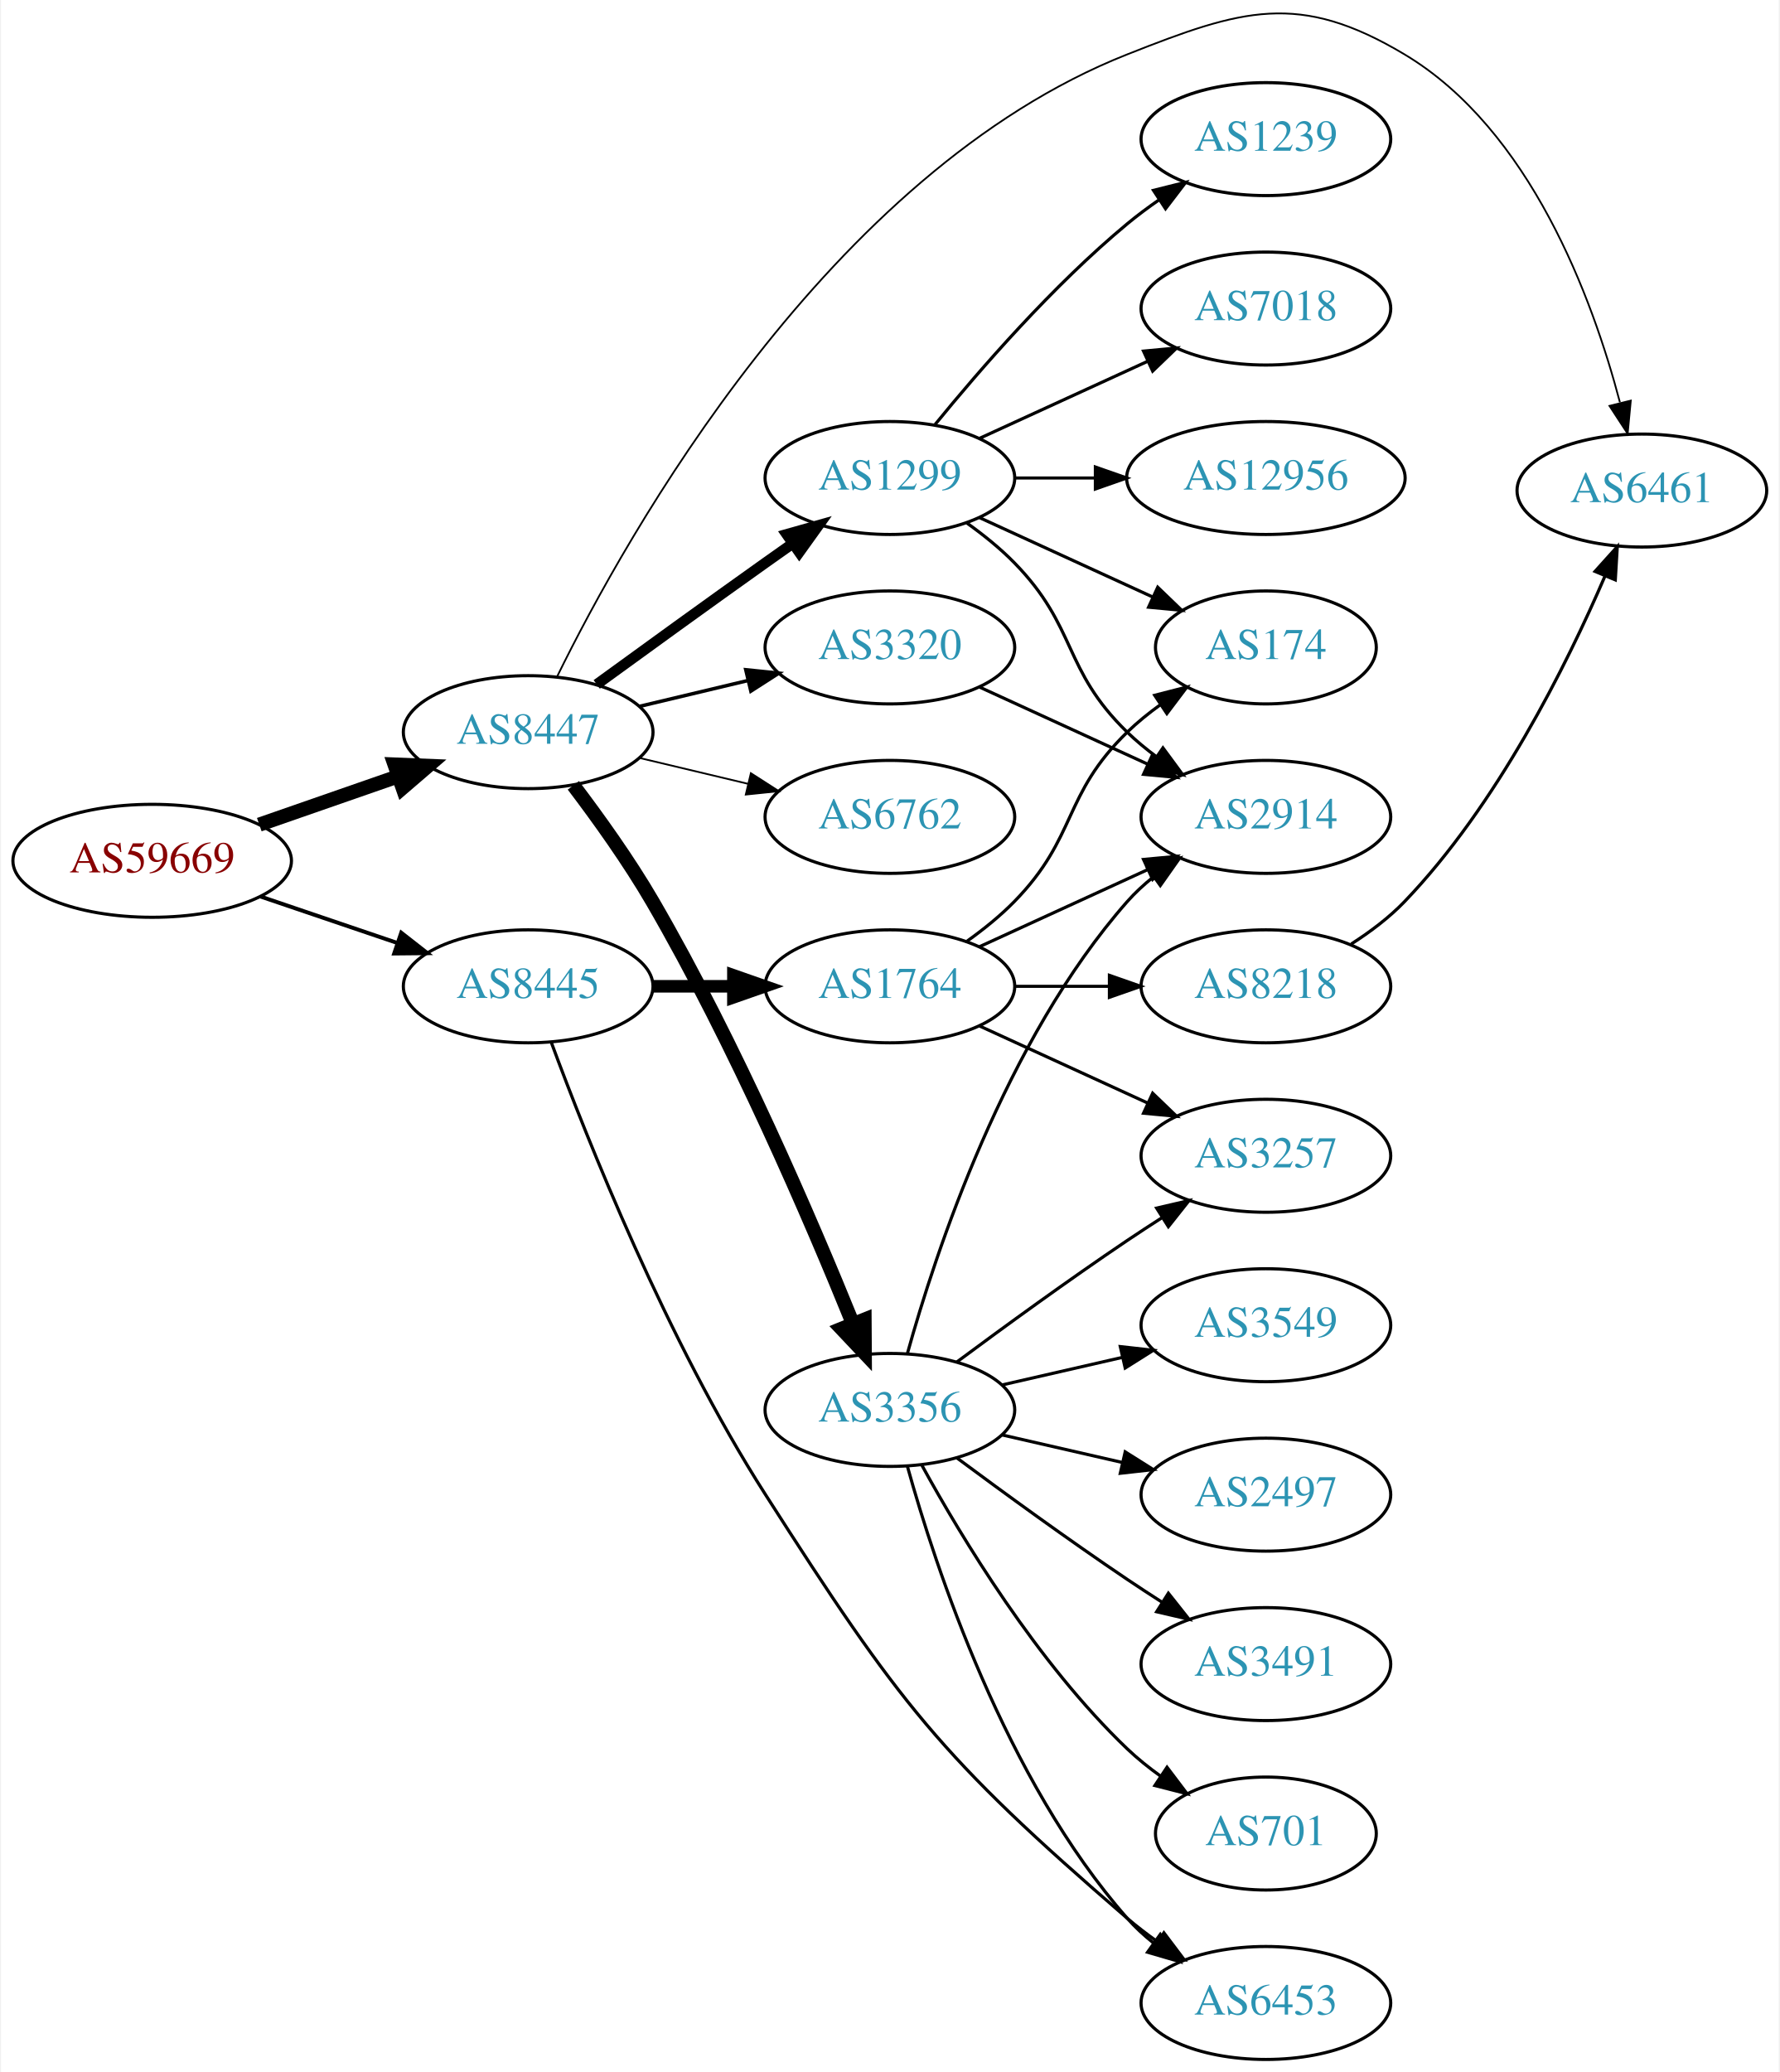
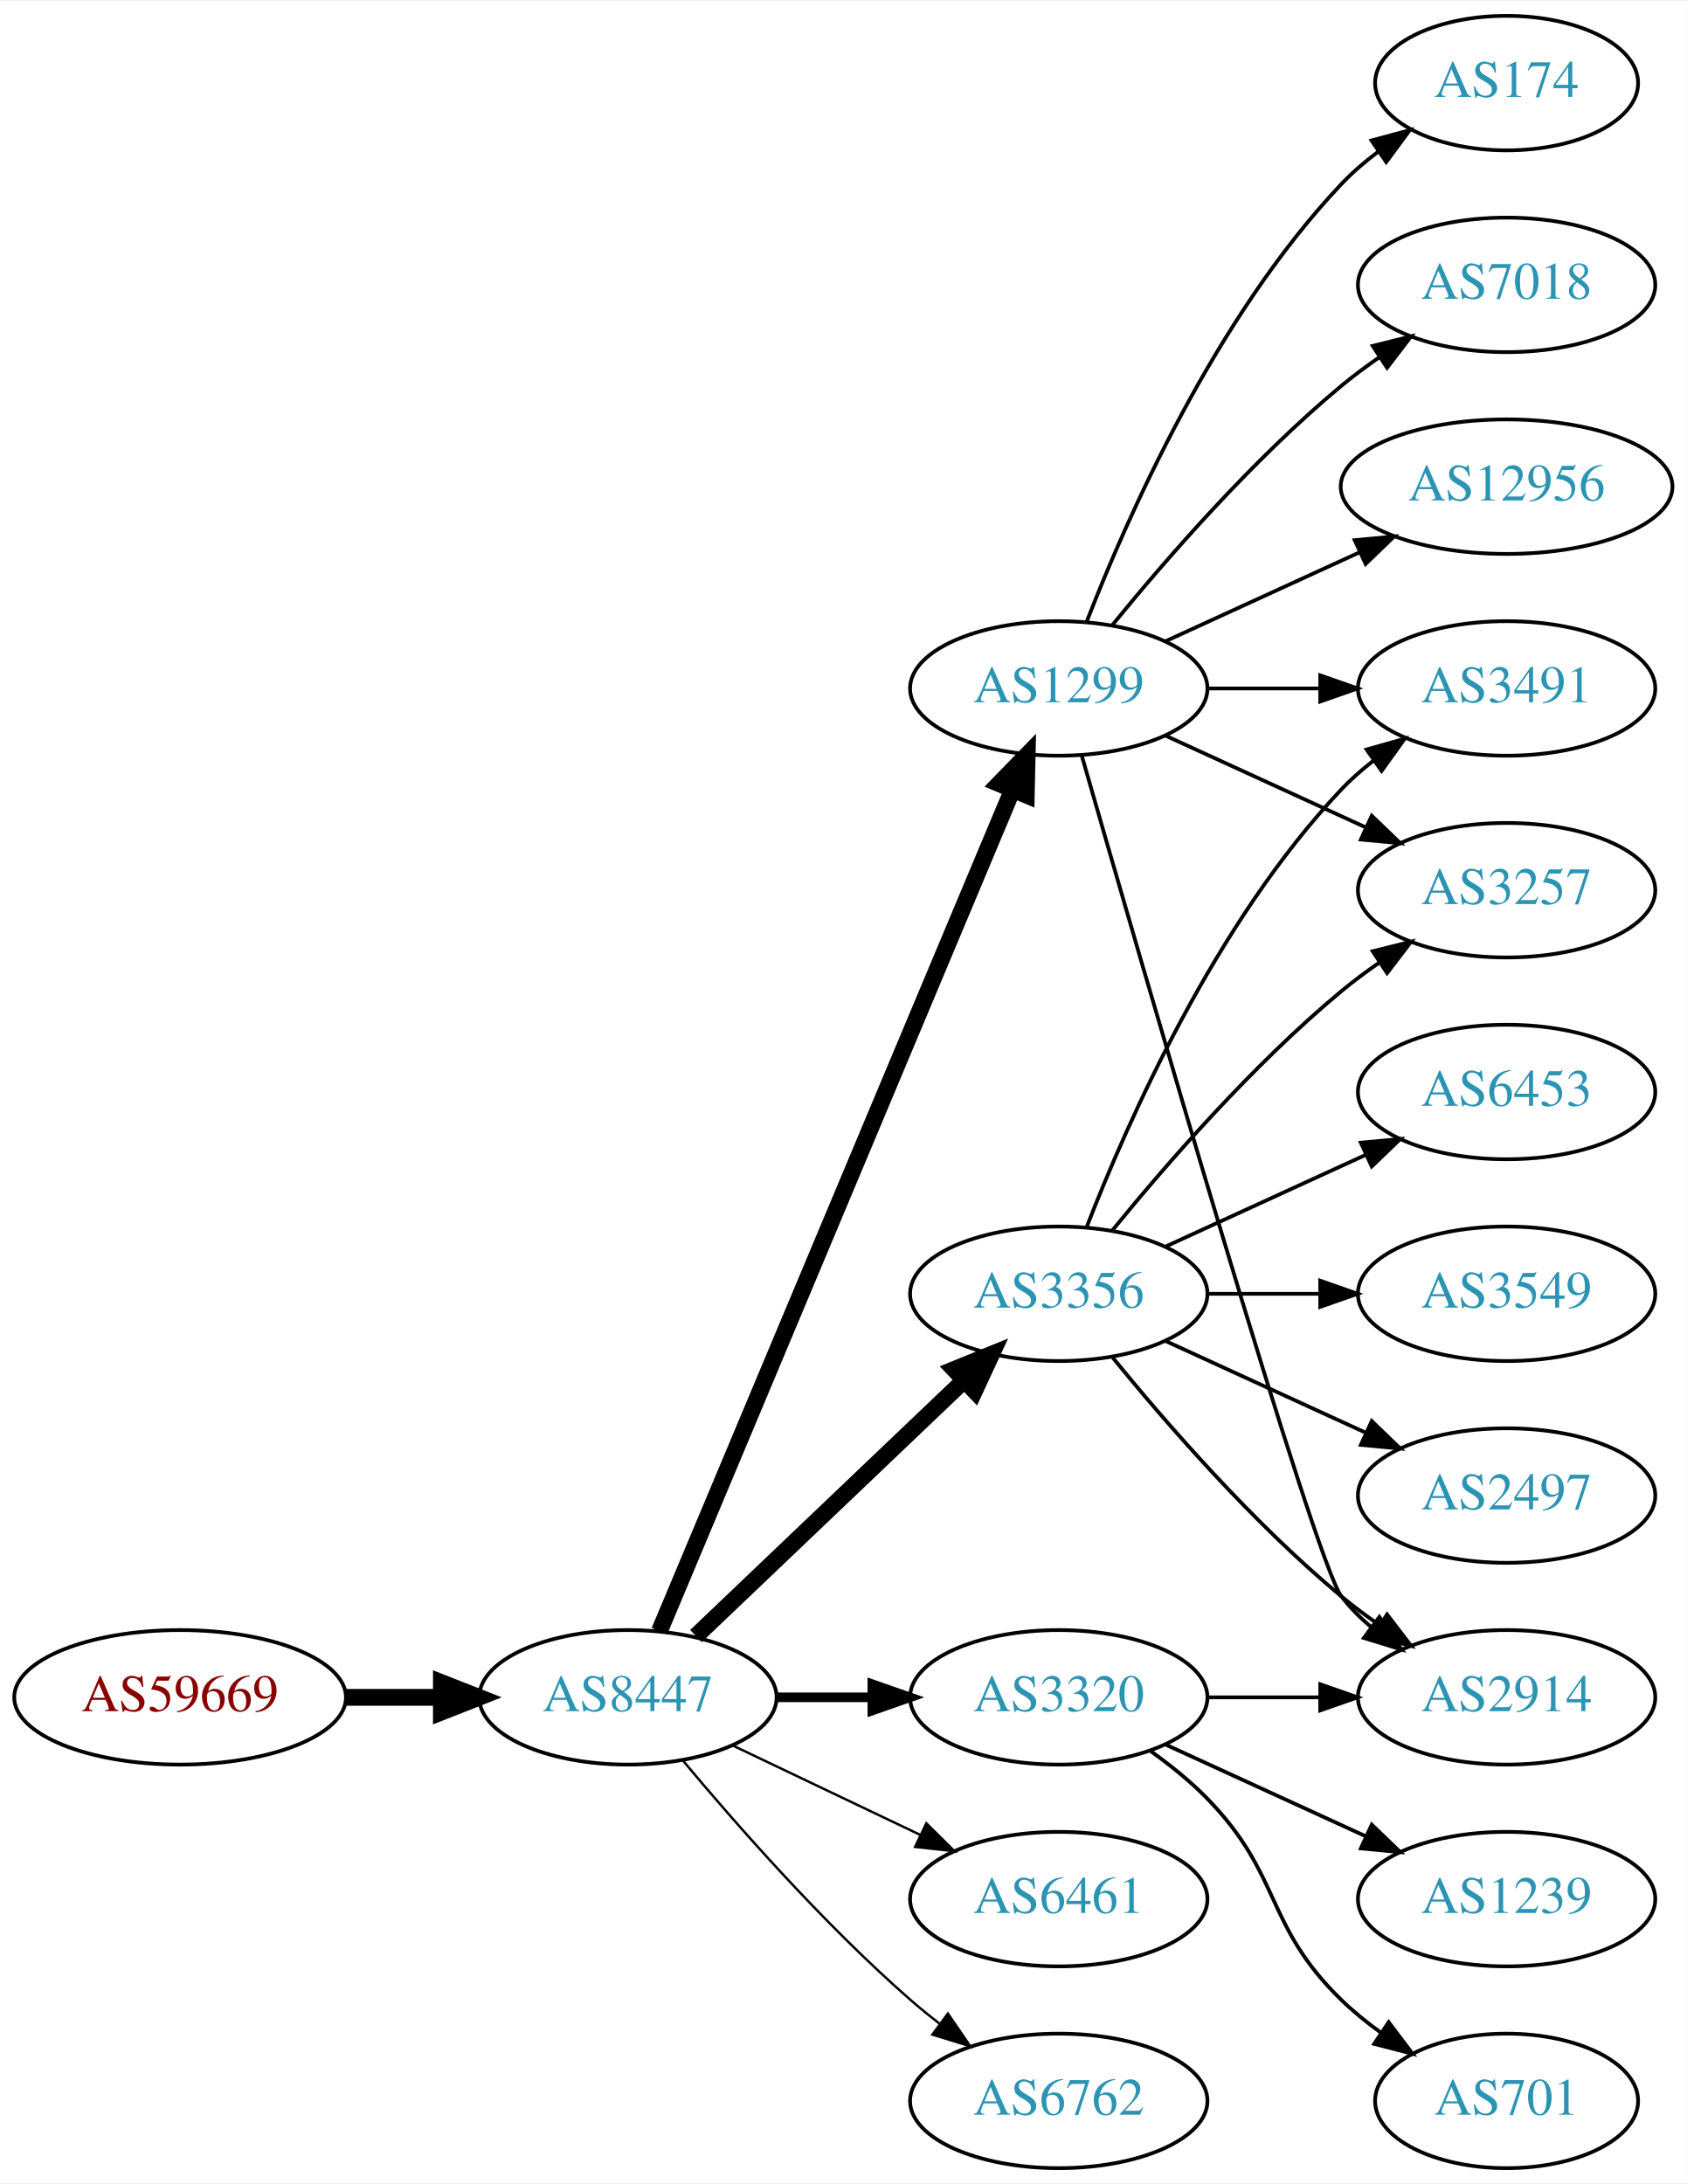
- <svg xmlns="http://www.w3.org/2000/svg" xmlns:xlink="http://www.w3.org/1999/xlink" width="567pt" height="660pt" viewBox="0.00 0.00 566.66 660.33">
-   <g id="graph0" class="graph" transform="scale(1 1) rotate(0) translate(4 656.334)">
-     <polygon fill="white" stroke="none" points="-4,4 -4,-656.334 562.663,-656.334 562.663,4 -4,4" />
+ <svg xmlns="http://www.w3.org/2000/svg" xmlns:xlink="http://www.w3.org/1999/xlink" width="451pt" height="584pt" viewBox="0.00 0.00 451.37 584.00">
+   <g id="graph0" class="graph" transform="scale(1 1) rotate(0) translate(4 580)">
+     <polygon fill="white" stroke="none" points="-4,4 -4,-580 447.37,-580 447.37,4 -4,4" />
    <g id="node1" class="node">
      <g id="a_node1">
        <a xlink:href="/asn/59669" xlink:title="AS59669 ~ TSG Tourismus Salzburg GmbH [AT]">
-           <ellipse fill="#ffffff" stroke="black" cx="44.196" cy="-382" rx="44.393" ry="18" />
-           <text text-anchor="middle" x="44.196" y="-378.3" font-family="Times,serif" font-size="14.00" fill="#880000">AS59669</text>
+           <ellipse fill="#ffffff" stroke="black" cx="44.196" cy="-126" rx="44.393" ry="18" />
+           <text text-anchor="middle" x="44.196" y="-122.3" font-family="Times,serif" font-size="14.00" fill="#880000">AS59669</text>
        </a>
      </g>
    </g>
    <g id="node2" class="node">
      <g id="a_node2">
-         <a xlink:href="/asn/8445" xlink:title="AS8445 ~ SALZBURG-AG-AS [AT]">
-           <ellipse fill="#ffffff" stroke="black" cx="164.039" cy="-342" rx="39.794" ry="18" />
-           <text text-anchor="middle" x="164.039" y="-338.3" font-family="Times,serif" font-size="14.00" fill="#2c94b3">AS8445</text>
+         <a xlink:href="/asn/8447" xlink:title="AS8447 ~ A1 Telekom Austria AG [AT]">
+           <ellipse fill="#ffffff" stroke="black" cx="164.039" cy="-126" rx="39.794" ry="18" />
+           <text text-anchor="middle" x="164.039" y="-122.3" font-family="Times,serif" font-size="14.00" fill="#2c94b3">AS8447</text>
        </a>
      </g>
    </g>
    <g id="edge1" class="edge">
-       <path fill="none" stroke="black" stroke-width="1.25" d="M78.65,-370.645C92.251,-366.028 108.093,-360.651 122.354,-355.81" />
-       <polygon fill="black" stroke="black" stroke-width="1.25" points="123.583,-359.089 131.928,-352.56 121.333,-352.46 123.583,-359.089" />
+       <path fill="none" stroke="black" stroke-width="4.5" d="M88.407,-126C96.72,-126 105.482,-126 113.965,-126" />
+       <polygon fill="black" stroke="black" stroke-width="4.5" points="114.123,-129.938 124.123,-126 114.123,-122.063 114.123,-129.938" />
    </g>
    <g id="node3" class="node">
      <g id="a_node3">
-         <a xlink:href="/asn/8447" xlink:title="AS8447 ~ A1 Telekom Austria AG [AT]">
-           <ellipse fill="#ffffff" stroke="black" cx="164.039" cy="-423" rx="39.794" ry="18" />
-           <text text-anchor="middle" x="164.039" y="-419.3" font-family="Times,serif" font-size="14.00" fill="#2c94b3">AS8447</text>
+         <a xlink:href="/asn/1299" xlink:title="AS1299 ~ Telia Carrier [EU]">
+           <ellipse fill="#ffffff" stroke="black" cx="279.332" cy="-396" rx="39.794" ry="18" />
+           <text text-anchor="middle" x="279.332" y="-392.3" font-family="Times,serif" font-size="14.00" fill="#2c94b3">AS1299</text>
        </a>
      </g>
    </g>
    <g id="edge2" class="edge">
-       <path fill="none" stroke="black" stroke-width="4.5" d="M78.335,-393.53C92.053,-398.302 108.092,-403.883 122.502,-408.896" />
-       <polygon fill="black" stroke="black" stroke-width="4.5" points="121.43,-412.692 132.168,-412.26 124.018,-405.255 121.43,-412.692" />
+       <path fill="none" stroke="black" stroke-width="4.5" d="M172.472,-143.715C191.797,-189.771 243.72,-313.514 266.893,-368.739" />
+       <polygon fill="black" stroke="black" stroke-width="4.5" points="263.371,-370.522 270.871,-378.219 270.632,-367.475 263.371,-370.522" />
    </g>
    <g id="node4" class="node">
      <g id="a_node4">
-         <a xlink:href="/asn/1764" xlink:title="AS1764 ~ NEXTLAYER-AS [AT]">
-           <ellipse fill="#ffffff" stroke="black" cx="279.332" cy="-342" rx="39.794" ry="18" />
-           <text text-anchor="middle" x="279.332" y="-338.3" font-family="Times,serif" font-size="14.00" fill="#2c94b3">AS1764</text>
+         <a xlink:href="/asn/3356" xlink:title="AS3356 ~ Level 3 Parent, LLC [US]">
+           <ellipse fill="#ffffff" stroke="black" cx="279.332" cy="-234" rx="39.794" ry="18" />
+           <text text-anchor="middle" x="279.332" y="-230.3" font-family="Times,serif" font-size="14.00" fill="#2c94b3">AS3356</text>
        </a>
      </g>
    </g>
    <g id="edge3" class="edge">
-       <path fill="none" stroke="black" stroke-width="4" d="M203.711,-342C211.914,-342 220.678,-342 229.21,-342" />
-       <polygon fill="black" stroke="black" stroke-width="4" points="229.449,-345.5 239.449,-342 229.449,-338.5 229.449,-345.5" />
+       <path fill="none" stroke="black" stroke-width="4.5" d="M182.245,-142.403C201.321,-160.587 232.241,-190.063 253.838,-210.651" />
+       <polygon fill="black" stroke="black" stroke-width="4.5" points="251.379,-213.747 261.334,-217.797 256.813,-208.047 251.379,-213.747" />
    </g>
    <g id="node5" class="node">
      <g id="a_node5">
-         <a xlink:href="/asn/6453" xlink:title="AS6453 ~ TATA COMMUNICATIONS (AMERICA) INC [US]">
-           <ellipse fill="#ffffff" stroke="black" cx="399.174" cy="-18" rx="39.794" ry="18" />
-           <text text-anchor="middle" x="399.174" y="-14.3" font-family="Times,serif" font-size="14.00" fill="#2c94b3">AS6453</text>
+         <a xlink:href="/asn/3320" xlink:title="AS3320 ~ DTAG [DE]">
+           <ellipse fill="#ffffff" stroke="black" cx="279.332" cy="-126" rx="39.794" ry="18" />
+           <text text-anchor="middle" x="279.332" y="-122.3" font-family="Times,serif" font-size="14.00" fill="#2c94b3">AS3320</text>
        </a>
      </g>
    </g>
    <g id="edge4" class="edge">
-       <path fill="none" stroke="black" d="M171.398,-324.161C182.756,-293.418 208.303,-229.036 239.685,-180 282.217,-113.542 295.208,-96.51 354.978,-45 357.982,-42.411 361.259,-39.901 364.622,-37.52" />
-       <polygon fill="black" stroke="black" points="366.669,-40.362 373.048,-31.903 362.786,-34.538 366.669,-40.362" />
+       <path fill="none" stroke="black" stroke-width="2.571" d="M203.711,-126C211.914,-126 220.678,-126 229.21,-126" />
+       <polygon fill="black" stroke="black" stroke-width="2.571" points="229.449,-129.5 239.449,-126 229.449,-122.5 229.449,-129.5" />
+     </g>
+     <g id="node6" class="node">
+       <g id="a_node6">
+         <a xlink:href="/asn/6461" xlink:title="AS6461 ~ Zayo Bandwidth [US]">
+           <ellipse fill="#ffffff" stroke="black" cx="279.332" cy="-72" rx="39.794" ry="18" />
+           <text text-anchor="middle" x="279.332" y="-68.3" font-family="Times,serif" font-size="14.00" fill="#2c94b3">AS6461</text>
+         </a>
+       </g>
+     </g>
+     <g id="edge5" class="edge">
+       <path fill="none" stroke="black" stroke-width="0.643" d="M192.175,-113.066C207.169,-105.919 225.99,-96.948 242.213,-89.215" />
+       <polygon fill="black" stroke="black" stroke-width="0.643" points="243.895,-92.291 251.417,-84.829 240.884,-85.972 243.895,-92.291" />
+     </g>
+     <g id="node7" class="node">
+       <g id="a_node7">
+         <a xlink:href="/asn/6762" xlink:title="AS6762 ~ TELECOM ITALIA SPARKLE S.p.A. [IT]">
+           <ellipse fill="#ffffff" stroke="black" cx="279.332" cy="-18" rx="39.794" ry="18" />
+           <text text-anchor="middle" x="279.332" y="-14.3" font-family="Times,serif" font-size="14.00" fill="#2c94b3">AS6762</text>
+         </a>
+       </g>
+     </g>
+     <g id="edge6" class="edge">
+       <path fill="none" stroke="black" stroke-width="0.643" d="M178.669,-109.183C192.951,-92.071 216.498,-65.255 239.685,-45 242.151,-42.846 244.789,-40.706 247.487,-38.628" />
+       <polygon fill="black" stroke="black" stroke-width="0.643" points="249.66,-41.375 255.641,-32.63 245.512,-35.736 249.66,-41.375" />
+     </g>
+     <g id="node8" class="node">
+       <g id="a_node8">
+         <a xlink:href="/asn/2914" xlink:title="AS2914 ~ NTT America, Inc. [US]">
+           <ellipse fill="#ffffff" stroke="black" cx="399.174" cy="-126" rx="39.794" ry="18" />
+           <text text-anchor="middle" x="399.174" y="-122.3" font-family="Times,serif" font-size="14.00" fill="#2c94b3">AS2914</text>
+         </a>
+       </g>
+     </g>
+     <g id="edge7" class="edge">
+       <path fill="none" stroke="black" d="M285.446,-378.141C301.117,-323.593 347.836,-162.296 354.978,-153 357.268,-150.019 359.988,-147.284 362.932,-144.795" />
+       <polygon fill="black" stroke="black" points="365.126,-147.527 371.109,-138.782 360.979,-141.887 365.126,-147.527" />
+     </g>
+     <g id="node9" class="node">
+       <g id="a_node9">
+         <a xlink:href="/asn/174" xlink:title="AS174 ~ Cogent Communications [US]">
+           <ellipse fill="#ffffff" stroke="black" cx="399.174" cy="-558" rx="35.194" ry="18" />
+           <text text-anchor="middle" x="399.174" y="-554.3" font-family="Times,serif" font-size="14.00" fill="#2c94b3">AS174</text>
+         </a>
+       </g>
+     </g>
+     <g id="edge8" class="edge">
+       <path fill="none" stroke="black" d="M286.855,-413.994C297.605,-441.728 321.262,-495.429 354.978,-531 357.921,-534.105 361.294,-537.001 364.83,-539.655" />
+       <polygon fill="black" stroke="black" points="363.015,-542.654 373.249,-545.397 366.959,-536.871 363.015,-542.654" />
    </g>
    <g id="node10" class="node">
      <g id="a_node10">
-         <a xlink:href="/asn/6461" xlink:title="AS6461 ~ Zayo Bandwidth [US]">
-           <ellipse fill="#ffffff" stroke="black" cx="519.017" cy="-500" rx="39.794" ry="18" />
-           <text text-anchor="middle" x="519.017" y="-496.3" font-family="Times,serif" font-size="14.00" fill="#2c94b3">AS6461</text>
-         </a>
-       </g>
-     </g>
-     <g id="edge14" class="edge">
-       <path fill="none" stroke="black" stroke-width="0.562" d="M173.315,-440.822C195.246,-485.498 259.774,-601.374 354.978,-639 391.514,-653.439 409.654,-659.164 443.37,-639 483.462,-615.023 503.265,-561.304 512.019,-528.111" />
-       <polygon fill="black" stroke="black" stroke-width="0.562" points="515.486,-528.667 514.484,-518.119 508.69,-526.99 515.486,-528.667" />
+         <a xlink:href="/asn/7018" xlink:title="AS7018 ~ AT&amp;T Services, Inc. [US]">
+           <ellipse fill="#ffffff" stroke="black" cx="399.174" cy="-504" rx="39.794" ry="18" />
+           <text text-anchor="middle" x="399.174" y="-500.3" font-family="Times,serif" font-size="14.00" fill="#2c94b3">AS7018</text>
+         </a>
+       </g>
+     </g>
+     <g id="edge9" class="edge">
+       <path fill="none" stroke="black" d="M293.751,-413.065C307.865,-430.375 331.28,-457.345 354.978,-477 358.194,-479.668 361.695,-482.27 365.265,-484.741" />
+       <polygon fill="black" stroke="black" points="363.343,-487.666 373.622,-490.236 367.189,-481.817 363.343,-487.666" />
    </g>
    <g id="node11" class="node">
      <g id="a_node11">
-         <a xlink:href="/asn/3356" xlink:title="AS3356 ~ Level 3 Parent, LLC [US]">
-           <ellipse fill="#ffffff" stroke="black" cx="279.332" cy="-207" rx="39.794" ry="18" />
-           <text text-anchor="middle" x="279.332" y="-203.3" font-family="Times,serif" font-size="14.00" fill="#2c94b3">AS3356</text>
+         <a xlink:href="/asn/12956" xlink:title="AS12956 ~ TELXIUS [ES]">
+           <ellipse fill="#ffffff" stroke="black" cx="399.174" cy="-450" rx="44.393" ry="18" />
+           <text text-anchor="middle" x="399.174" y="-446.3" font-family="Times,serif" font-size="14.00" fill="#2c94b3">AS12956</text>
        </a>
      </g>
    </g>
    <g id="edge10" class="edge">
-       <path fill="none" stroke="black" stroke-width="4.5" d="M178.436,-406.05C186.306,-395.68 196.154,-381.958 203.685,-369 230.056,-323.627 254.224,-267.334 267.55,-234.462" />
-       <polygon fill="black" stroke="black" stroke-width="4.5" points="271.257,-235.798 271.328,-225.051 263.949,-232.864 271.257,-235.798" />
+       <path fill="none" stroke="black" d="M307.96,-408.661C323.458,-415.762 343.025,-424.728 359.971,-432.494" />
+       <polygon fill="black" stroke="black" points="358.525,-435.681 369.074,-436.665 361.441,-429.317 358.525,-435.681" />
    </g>
    <g id="node12" class="node">
      <g id="a_node12">
-         <a xlink:href="/asn/3320" xlink:title="AS3320 ~ DTAG [DE]">
-           <ellipse fill="#ffffff" stroke="black" cx="279.332" cy="-450" rx="39.794" ry="18" />
-           <text text-anchor="middle" x="279.332" y="-446.3" font-family="Times,serif" font-size="14.00" fill="#2c94b3">AS3320</text>
+         <a xlink:href="/asn/3257" xlink:title="AS3257 ~ GTT [DE]">
+           <ellipse fill="#ffffff" stroke="black" cx="399.174" cy="-342" rx="39.794" ry="18" />
+           <text text-anchor="middle" x="399.174" y="-338.3" font-family="Times,serif" font-size="14.00" fill="#2c94b3">AS3257</text>
        </a>
      </g>
    </g>
    <g id="edge11" class="edge">
-       <path fill="none" stroke="black" stroke-width="1.125" d="M199.646,-431.248C210.517,-433.838 222.671,-436.735 234.114,-439.462" />
-       <polygon fill="black" stroke="black" stroke-width="1.125" points="233.397,-442.889 243.936,-441.803 235.02,-436.08 233.397,-442.889" />
+       <path fill="none" stroke="black" d="M307.96,-383.339C323.917,-376.027 344.188,-366.739 361.471,-358.819" />
+       <polygon fill="black" stroke="black" points="363.085,-361.929 370.718,-354.581 360.169,-355.565 363.085,-361.929" />
    </g>
    <g id="node13" class="node">
      <g id="a_node13">
-         <a xlink:href="/asn/1299" xlink:title="AS1299 ~ Telia Carrier [EU]">
-           <ellipse fill="#ffffff" stroke="black" cx="279.332" cy="-504" rx="39.794" ry="18" />
-           <text text-anchor="middle" x="279.332" y="-500.3" font-family="Times,serif" font-size="14.00" fill="#2c94b3">AS1299</text>
+         <a xlink:href="/asn/3491" xlink:title="AS3491 ~ PCCW Global, Inc. [US]">
+           <ellipse fill="#ffffff" stroke="black" cx="399.174" cy="-396" rx="39.794" ry="18" />
+           <text text-anchor="middle" x="399.174" y="-392.3" font-family="Times,serif" font-size="14.00" fill="#2c94b3">AS3491</text>
        </a>
      </g>
    </g>
    <g id="edge12" class="edge">
-       <path fill="none" stroke="black" stroke-width="3.375" d="M185.887,-438.222C200.821,-449.091 221.435,-464.025 239.685,-477 242.506,-479.005 245.449,-481.085 248.397,-483.159" />
-       <polygon fill="black" stroke="black" stroke-width="3.375" points="246.424,-486.05 256.621,-488.926 250.443,-480.319 246.424,-486.05" />
+       <path fill="none" stroke="black" d="M319.244,-396C328.798,-396 339.147,-396 349.11,-396" />
+       <polygon fill="black" stroke="black" points="349.302,-399.5 359.302,-396 349.302,-392.5 349.302,-399.5" />
+     </g>
+     <g id="edge15" class="edge">
+       <path fill="none" stroke="black" d="M293.751,-216.935C307.865,-199.625 331.28,-172.655 354.978,-153 358.194,-150.332 361.695,-147.73 365.265,-145.259" />
+       <polygon fill="black" stroke="black" points="367.189,-148.183 373.622,-139.764 363.343,-142.334 367.189,-148.183" />
+     </g>
+     <g id="edge13" class="edge">
+       <path fill="none" stroke="black" d="M293.751,-251.065C307.865,-268.375 331.28,-295.345 354.978,-315 358.194,-317.668 361.695,-320.27 365.265,-322.741" />
+       <polygon fill="black" stroke="black" points="363.343,-325.666 373.622,-328.236 367.189,-319.817 363.343,-325.666" />
+     </g>
+     <g id="edge17" class="edge">
+       <path fill="none" stroke="black" d="M286.855,-251.994C297.605,-279.728 321.262,-333.429 354.978,-369 357.564,-371.728 360.481,-374.294 363.55,-376.677" />
+       <polygon fill="black" stroke="black" points="361.704,-379.658 371.898,-382.543 365.728,-373.93 361.704,-379.658" />
    </g>
    <g id="node14" class="node">
      <g id="a_node14">
-         <a xlink:href="/asn/6762" xlink:title="AS6762 ~ TELECOM ITALIA SPARKLE S.p.A. [IT]">
-           <ellipse fill="#ffffff" stroke="black" cx="279.332" cy="-396" rx="39.794" ry="18" />
-           <text text-anchor="middle" x="279.332" y="-392.3" font-family="Times,serif" font-size="14.00" fill="#2c94b3">AS6762</text>
-         </a>
-       </g>
-     </g>
-     <g id="edge13" class="edge">
-       <path fill="none" stroke="black" stroke-width="0.562" d="M199.646,-414.752C210.517,-412.162 222.671,-409.265 234.114,-406.538" />
-       <polygon fill="black" stroke="black" stroke-width="0.562" points="235.02,-409.92 243.936,-404.197 233.397,-403.111 235.02,-409.92" />
-     </g>
-     <g id="node6" class="node">
-       <g id="a_node6">
-         <a xlink:href="/asn/8218" xlink:title="AS8218 ~ legacy Neotelecoms [FR]">
-           <ellipse fill="#ffffff" stroke="black" cx="399.174" cy="-342" rx="39.794" ry="18" />
-           <text text-anchor="middle" x="399.174" y="-338.3" font-family="Times,serif" font-size="14.00" fill="#2c94b3">AS8218</text>
-         </a>
-       </g>
-     </g>
-     <g id="edge5" class="edge">
-       <path fill="none" stroke="black" d="M319.244,-342C328.798,-342 339.147,-342 349.11,-342" />
-       <polygon fill="black" stroke="black" points="349.302,-345.5 359.302,-342 349.302,-338.5 349.302,-345.5" />
-     </g>
-     <g id="node7" class="node">
-       <g id="a_node7">
-         <a xlink:href="/asn/174" xlink:title="AS174 ~ Cogent Communications [US]">
-           <ellipse fill="#ffffff" stroke="black" cx="399.174" cy="-450" rx="35.194" ry="18" />
-           <text text-anchor="middle" x="399.174" y="-446.3" font-family="Times,serif" font-size="14.00" fill="#2c94b3">AS174</text>
-         </a>
-       </g>
-     </g>
-     <g id="edge6" class="edge">
-       <path fill="none" stroke="black" d="M303.926,-356.389C309.182,-360.148 314.513,-364.437 318.978,-369 339.151,-389.617 334.285,-402.906 354.978,-423 358.206,-426.134 361.857,-429.089 365.635,-431.812" />
-       <polygon fill="black" stroke="black" points="363.732,-434.75 373.995,-437.383 367.614,-428.925 363.732,-434.75" />
-     </g>
-     <g id="node8" class="node">
-       <g id="a_node8">
-         <a xlink:href="/asn/3257" xlink:title="AS3257 ~ GTT [DE]">
-           <ellipse fill="#ffffff" stroke="black" cx="399.174" cy="-288" rx="39.794" ry="18" />
-           <text text-anchor="middle" x="399.174" y="-284.3" font-family="Times,serif" font-size="14.00" fill="#2c94b3">AS3257</text>
-         </a>
-       </g>
-     </g>
-     <g id="edge7" class="edge">
-       <path fill="none" stroke="black" d="M307.96,-329.339C323.917,-322.027 344.188,-312.739 361.471,-304.819" />
-       <polygon fill="black" stroke="black" points="363.085,-307.929 370.718,-300.581 360.169,-301.565 363.085,-307.929" />
-     </g>
-     <g id="node9" class="node">
-       <g id="a_node9">
-         <a xlink:href="/asn/2914" xlink:title="AS2914 ~ NTT America, Inc. [US]">
-           <ellipse fill="#ffffff" stroke="black" cx="399.174" cy="-396" rx="39.794" ry="18" />
-           <text text-anchor="middle" x="399.174" y="-392.3" font-family="Times,serif" font-size="14.00" fill="#2c94b3">AS2914</text>
-         </a>
-       </g>
-     </g>
-     <g id="edge8" class="edge">
-       <path fill="none" stroke="black" d="M307.96,-354.661C323.917,-361.973 344.188,-371.261 361.471,-379.181" />
-       <polygon fill="black" stroke="black" points="360.169,-382.435 370.718,-383.419 363.085,-376.071 360.169,-382.435" />
-     </g>
-     <g id="edge9" class="edge">
-       <path fill="none" stroke="black" d="M426.404,-355.501C432.414,-359.346 438.47,-363.896 443.37,-369 472.885,-399.741 495.049,-444.364 507.276,-472.779" />
-       <polygon fill="black" stroke="black" points="504.09,-474.233 511.182,-482.105 510.547,-471.529 504.09,-474.233" />
-     </g>
-     <g id="edge24" class="edge">
-       <path fill="none" stroke="black" d="M284.904,-189.054C293.81,-157.005 316.094,-89.158 354.978,-45 357.462,-42.179 360.312,-39.551 363.337,-37.129" />
-       <polygon fill="black" stroke="black" points="365.523,-39.869 371.627,-31.209 361.455,-34.172 365.523,-39.869" />
-     </g>
-     <g id="edge23" class="edge">
-       <path fill="none" stroke="black" d="M300.662,-222.277C315.524,-233.304 336.269,-248.407 354.978,-261 358.527,-263.389 362.277,-265.839 366.026,-268.242" />
-       <polygon fill="black" stroke="black" points="364.352,-271.325 374.674,-273.712 368.094,-265.409 364.352,-271.325" />
-     </g>
-     <g id="edge21" class="edge">
-       <path fill="none" stroke="black" d="M284.904,-224.946C293.81,-256.995 316.094,-324.842 354.978,-369 357.462,-371.821 360.312,-374.449 363.337,-376.871" />
-       <polygon fill="black" stroke="black" points="361.455,-379.828 371.627,-382.791 365.523,-374.131 361.455,-379.828" />
-     </g>
-     <g id="node18" class="node">
-       <g id="a_node18">
-         <a xlink:href="/asn/3491" xlink:title="AS3491 ~ PCCW Global, Inc. [US]">
-           <ellipse fill="#ffffff" stroke="black" cx="399.174" cy="-126" rx="39.794" ry="18" />
-           <text text-anchor="middle" x="399.174" y="-122.3" font-family="Times,serif" font-size="14.00" fill="#2c94b3">AS3491</text>
-         </a>
-       </g>
-     </g>
-     <g id="edge22" class="edge">
-       <path fill="none" stroke="black" d="M300.662,-191.723C315.524,-180.696 336.269,-165.593 354.978,-153 358.527,-150.611 362.277,-148.161 366.026,-145.758" />
-       <polygon fill="black" stroke="black" points="368.094,-148.591 374.674,-140.288 364.352,-142.675 368.094,-148.591" />
-     </g>
-     <g id="node19" class="node">
-       <g id="a_node19">
-         <a xlink:href="/asn/701" xlink:title="AS701 ~ UUNET [US]">
-           <ellipse fill="#ffffff" stroke="black" cx="399.174" cy="-72" rx="35.194" ry="18" />
-           <text text-anchor="middle" x="399.174" y="-68.3" font-family="Times,serif" font-size="14.00" fill="#2c94b3">AS701</text>
-         </a>
-       </g>
-     </g>
-     <g id="edge25" class="edge">
-       <path fill="none" stroke="black" d="M289.573,-189.287C302.118,-166.439 326.295,-126.389 354.978,-99 358.232,-95.893 361.899,-92.954 365.685,-90.24" />
-       <polygon fill="black" stroke="black" points="367.663,-93.128 374.054,-84.678 363.788,-87.299 367.663,-93.128" />
-     </g>
-     <g id="node20" class="node">
-       <g id="a_node20">
        <a xlink:href="/asn/3549" xlink:title="AS3549 ~ Level 3 Parent, LLC [US]">
          <ellipse fill="#ffffff" stroke="black" cx="399.174" cy="-234" rx="39.794" ry="18" />
          <text text-anchor="middle" x="399.174" y="-230.3" font-family="Times,serif" font-size="14.00" fill="#2c94b3">AS3549</text>
        </a>
      </g>
    </g>
-     <g id="edge26" class="edge">
-       <path fill="none" stroke="black" d="M315.051,-214.955C327.051,-217.704 340.672,-220.825 353.364,-223.733" />
-       <polygon fill="black" stroke="black" points="352.767,-227.187 363.296,-226.009 354.33,-220.364 352.767,-227.187" />
-     </g>
-     <g id="node21" class="node">
-       <g id="a_node21">
+     <g id="edge14" class="edge">
+       <path fill="none" stroke="black" d="M319.244,-234C328.798,-234 339.147,-234 349.11,-234" />
+       <polygon fill="black" stroke="black" points="349.302,-237.5 359.302,-234 349.302,-230.5 349.302,-237.5" />
+     </g>
+     <g id="node15" class="node">
+       <g id="a_node15">
        <a xlink:href="/asn/2497" xlink:title="AS2497 ~ Internet Initiative Japan Inc. [JP]">
          <ellipse fill="#ffffff" stroke="black" cx="399.174" cy="-180" rx="39.794" ry="18" />
          <text text-anchor="middle" x="399.174" y="-176.3" font-family="Times,serif" font-size="14.00" fill="#2c94b3">AS2497</text>
        </a>
      </g>
    </g>
-     <g id="edge27" class="edge">
-       <path fill="none" stroke="black" d="M315.051,-199.045C327.051,-196.296 340.672,-193.175 353.364,-190.267" />
-       <polygon fill="black" stroke="black" points="354.33,-193.636 363.296,-187.991 352.767,-186.813 354.33,-193.636" />
-     </g>
-     <g id="edge15" class="edge">
-       <path fill="none" stroke="black" d="M307.96,-437.339C323.917,-430.027 344.188,-420.739 361.471,-412.819" />
-       <polygon fill="black" stroke="black" points="363.085,-415.929 370.718,-408.581 360.169,-409.565 363.085,-415.929" />
-     </g>
-     <g id="edge17" class="edge">
-       <path fill="none" stroke="black" d="M307.96,-491.339C324.377,-483.817 345.358,-474.202 362.955,-466.139" />
-       <polygon fill="black" stroke="black" points="364.7,-469.189 372.332,-461.842 361.783,-462.826 364.7,-469.189" />
-     </g>
-     <g id="edge20" class="edge">
-       <path fill="none" stroke="black" d="M303.926,-489.611C309.182,-485.852 314.513,-481.563 318.978,-477 339.151,-456.383 334.285,-443.094 354.978,-423 357.823,-420.237 360.997,-417.614 364.297,-415.166" />
-       <polygon fill="black" stroke="black" points="366.363,-417.994 372.645,-409.462 362.414,-412.214 366.363,-417.994" />
-     </g>
-     <g id="node15" class="node">
-       <g id="a_node15">
-         <a xlink:href="/asn/7018" xlink:title="AS7018 ~ AT&amp;T Services, Inc. [US]">
-           <ellipse fill="#ffffff" stroke="black" cx="399.174" cy="-558" rx="39.794" ry="18" />
-           <text text-anchor="middle" x="399.174" y="-554.3" font-family="Times,serif" font-size="14.00" fill="#2c94b3">AS7018</text>
-         </a>
-       </g>
-     </g>
    <g id="edge16" class="edge">
-       <path fill="none" stroke="black" d="M307.96,-516.661C323.917,-523.973 344.188,-533.261 361.471,-541.181" />
-       <polygon fill="black" stroke="black" points="360.169,-544.435 370.718,-545.419 363.085,-538.071 360.169,-544.435" />
+       <path fill="none" stroke="black" d="M307.96,-221.339C323.917,-214.027 344.188,-204.739 361.471,-196.819" />
+       <polygon fill="black" stroke="black" points="363.085,-199.929 370.718,-192.581 360.169,-193.565 363.085,-199.929" />
    </g>
    <g id="node16" class="node">
      <g id="a_node16">
-         <a xlink:href="/asn/12956" xlink:title="AS12956 ~ TELXIUS [ES]">
-           <ellipse fill="#ffffff" stroke="black" cx="399.174" cy="-504" rx="44.393" ry="18" />
-           <text text-anchor="middle" x="399.174" y="-500.3" font-family="Times,serif" font-size="14.00" fill="#2c94b3">AS12956</text>
+         <a xlink:href="/asn/6453" xlink:title="AS6453 ~ TATA COMMUNICATIONS (AMERICA) INC [US]">
+           <ellipse fill="#ffffff" stroke="black" cx="399.174" cy="-288" rx="39.794" ry="18" />
+           <text text-anchor="middle" x="399.174" y="-284.3" font-family="Times,serif" font-size="14.00" fill="#2c94b3">AS6453</text>
        </a>
      </g>
    </g>
    <g id="edge18" class="edge">
-       <path fill="none" stroke="black" d="M319.244,-504C327.347,-504 336.022,-504 344.548,-504" />
-       <polygon fill="black" stroke="black" points="344.826,-507.5 354.826,-504 344.826,-500.5 344.826,-507.5" />
+       <path fill="none" stroke="black" d="M307.96,-246.661C323.917,-253.973 344.188,-263.261 361.471,-271.181" />
+       <polygon fill="black" stroke="black" points="360.169,-274.435 370.718,-275.419 363.085,-268.071 360.169,-274.435" />
+     </g>
+     <g id="edge21" class="edge">
+       <path fill="none" stroke="black" d="M319.244,-126C328.798,-126 339.147,-126 349.11,-126" />
+       <polygon fill="black" stroke="black" points="349.302,-129.5 359.302,-126 349.302,-122.5 349.302,-129.5" />
    </g>
    <g id="node17" class="node">
      <g id="a_node17">
+         <a xlink:href="/asn/701" xlink:title="AS701 ~ UUNET [US]">
+           <ellipse fill="#ffffff" stroke="black" cx="399.174" cy="-18" rx="35.194" ry="18" />
+           <text text-anchor="middle" x="399.174" y="-14.3" font-family="Times,serif" font-size="14.00" fill="#2c94b3">AS701</text>
+         </a>
+       </g>
+     </g>
+     <g id="edge19" class="edge">
+       <path fill="none" stroke="black" d="M303.926,-111.611C309.182,-107.852 314.513,-103.563 318.978,-99 339.151,-78.383 334.285,-65.094 354.978,-45 358.206,-41.866 361.857,-38.911 365.635,-36.188" />
+       <polygon fill="black" stroke="black" points="367.614,-39.075 373.995,-30.617 363.732,-33.25 367.614,-39.075" />
+     </g>
+     <g id="node18" class="node">
+       <g id="a_node18">
        <a xlink:href="/asn/1239" xlink:title="AS1239 ~ Sprint [US]">
-           <ellipse fill="#ffffff" stroke="black" cx="399.174" cy="-612" rx="39.794" ry="18" />
-           <text text-anchor="middle" x="399.174" y="-608.3" font-family="Times,serif" font-size="14.00" fill="#2c94b3">AS1239</text>
-         </a>
-       </g>
-     </g>
-     <g id="edge19" class="edge">
-       <path fill="none" stroke="black" d="M293.751,-521.065C307.865,-538.375 331.28,-565.345 354.978,-585 358.194,-587.668 361.695,-590.27 365.265,-592.741" />
-       <polygon fill="black" stroke="black" points="363.343,-595.666 373.622,-598.236 367.189,-589.817 363.343,-595.666" />
+           <ellipse fill="#ffffff" stroke="black" cx="399.174" cy="-72" rx="39.794" ry="18" />
+           <text text-anchor="middle" x="399.174" y="-68.3" font-family="Times,serif" font-size="14.00" fill="#2c94b3">AS1239</text>
+         </a>
+       </g>
+     </g>
+     <g id="edge20" class="edge">
+       <path fill="none" stroke="black" d="M307.96,-113.339C323.917,-106.027 344.188,-96.739 361.471,-88.819" />
+       <polygon fill="black" stroke="black" points="363.085,-91.929 370.718,-84.581 360.169,-85.565 363.085,-91.929" />
    </g>
  </g>
</svg>
